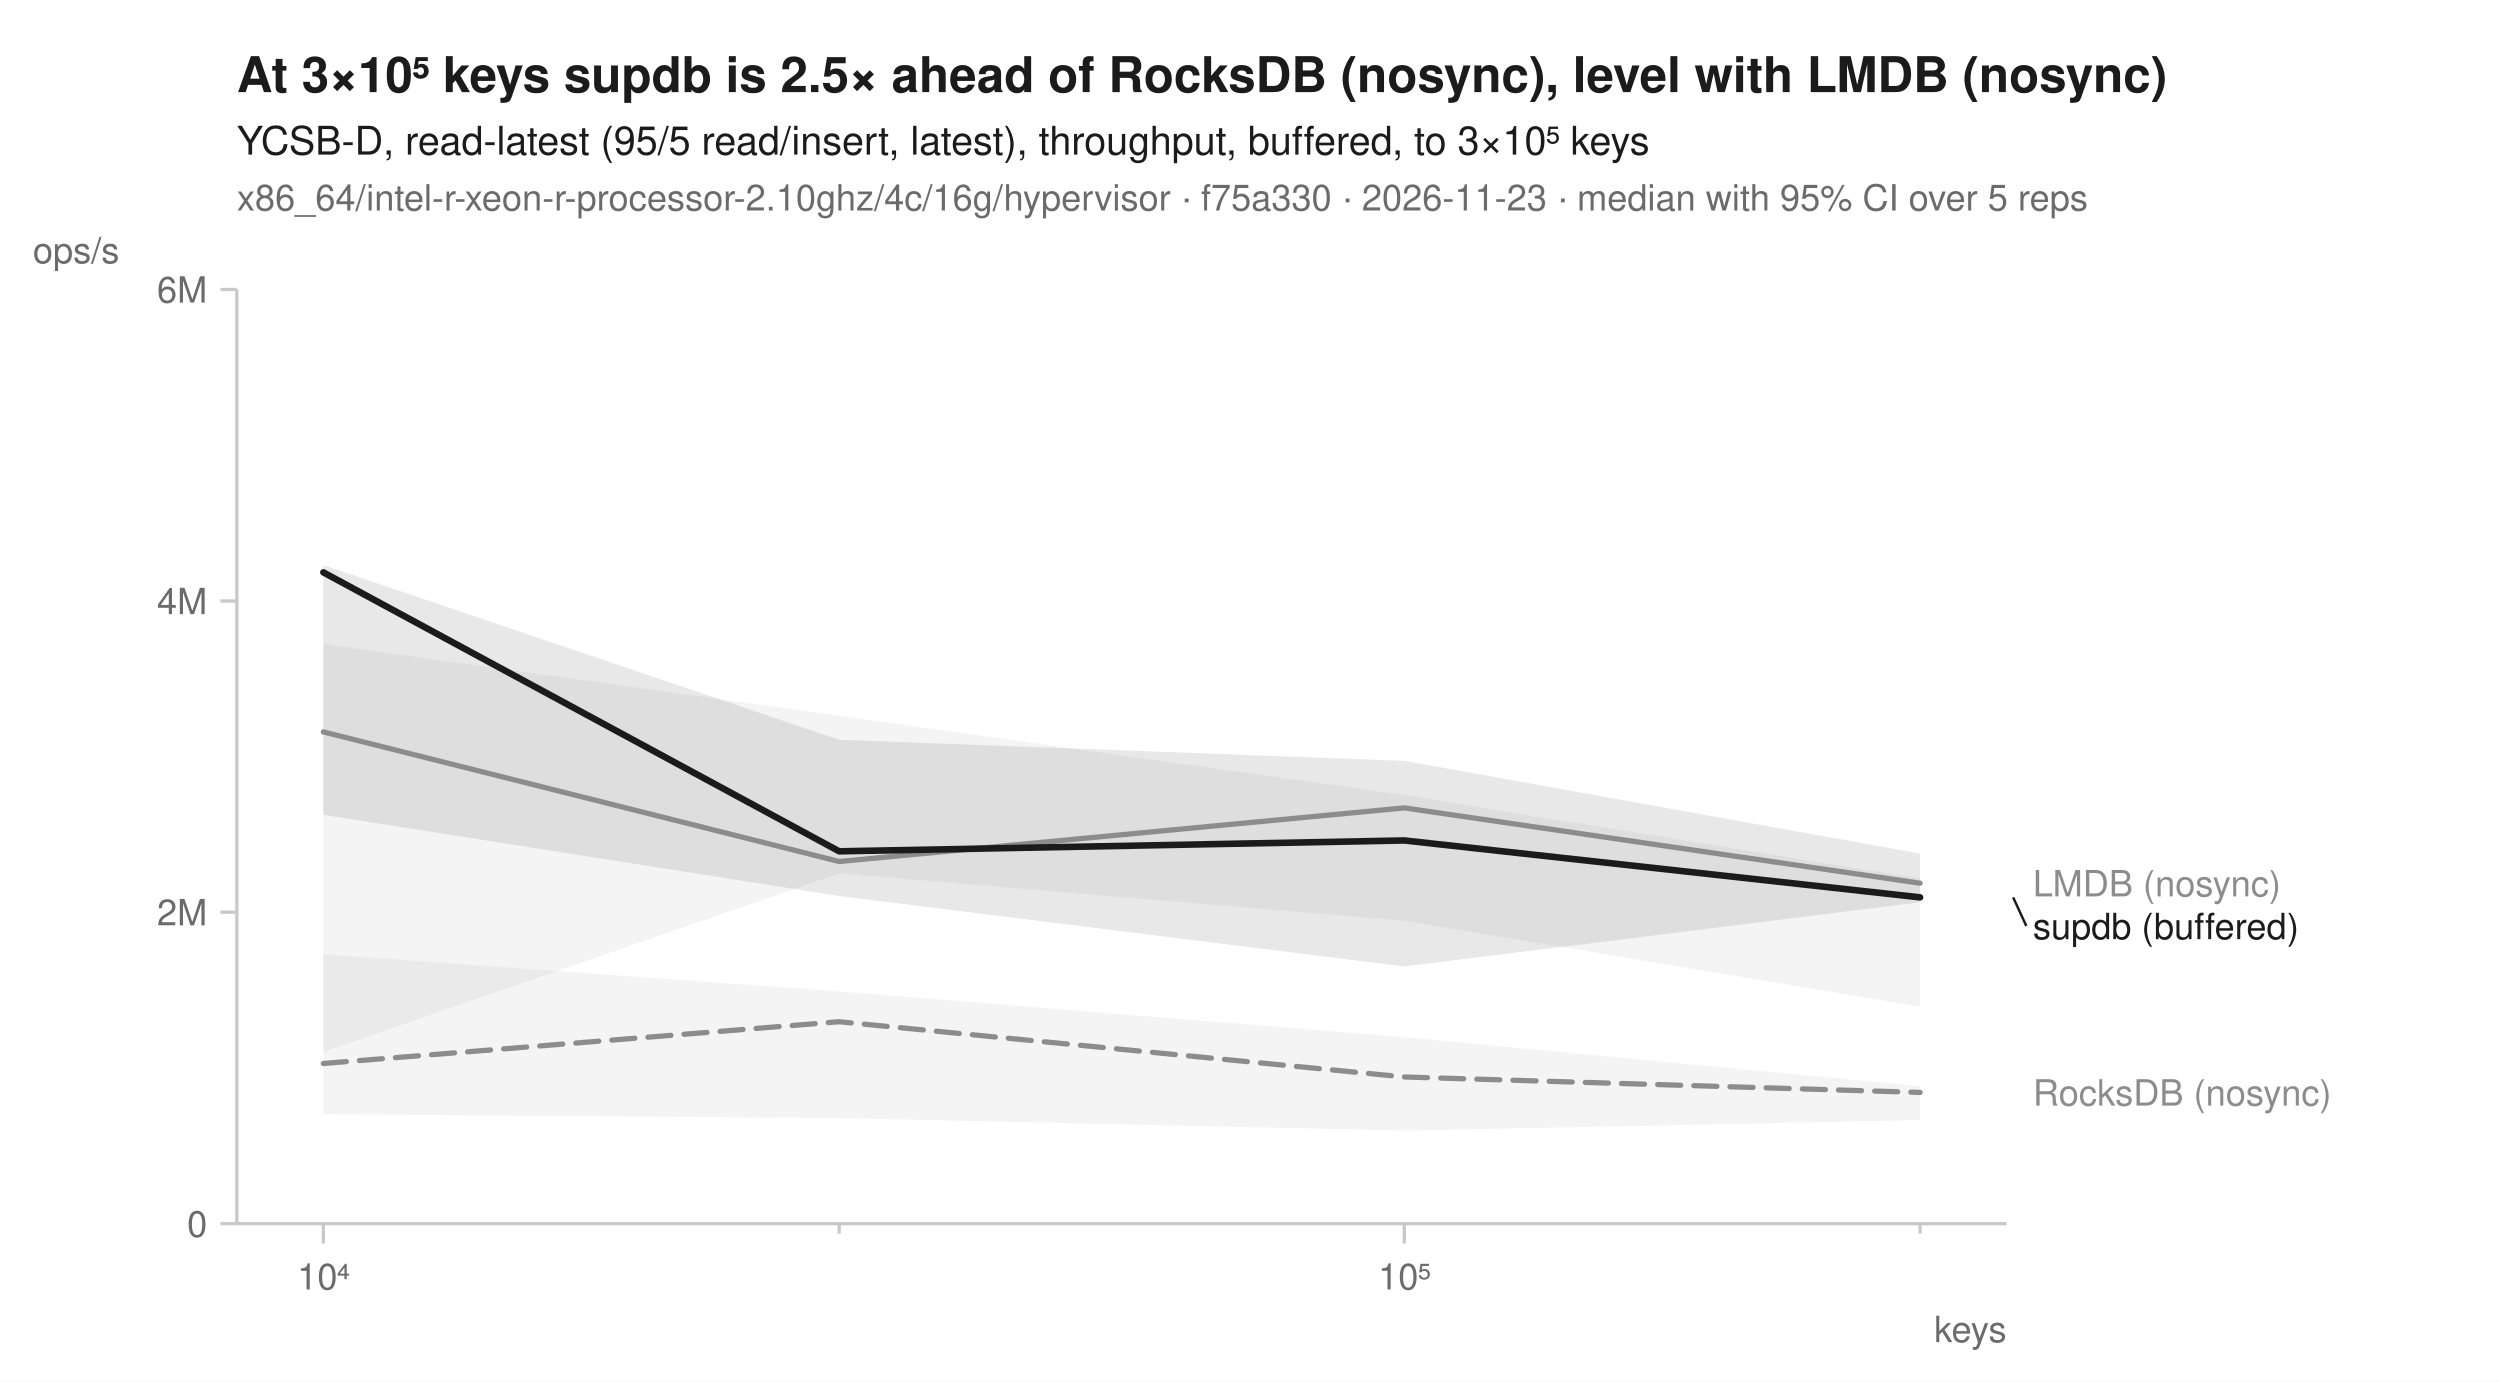
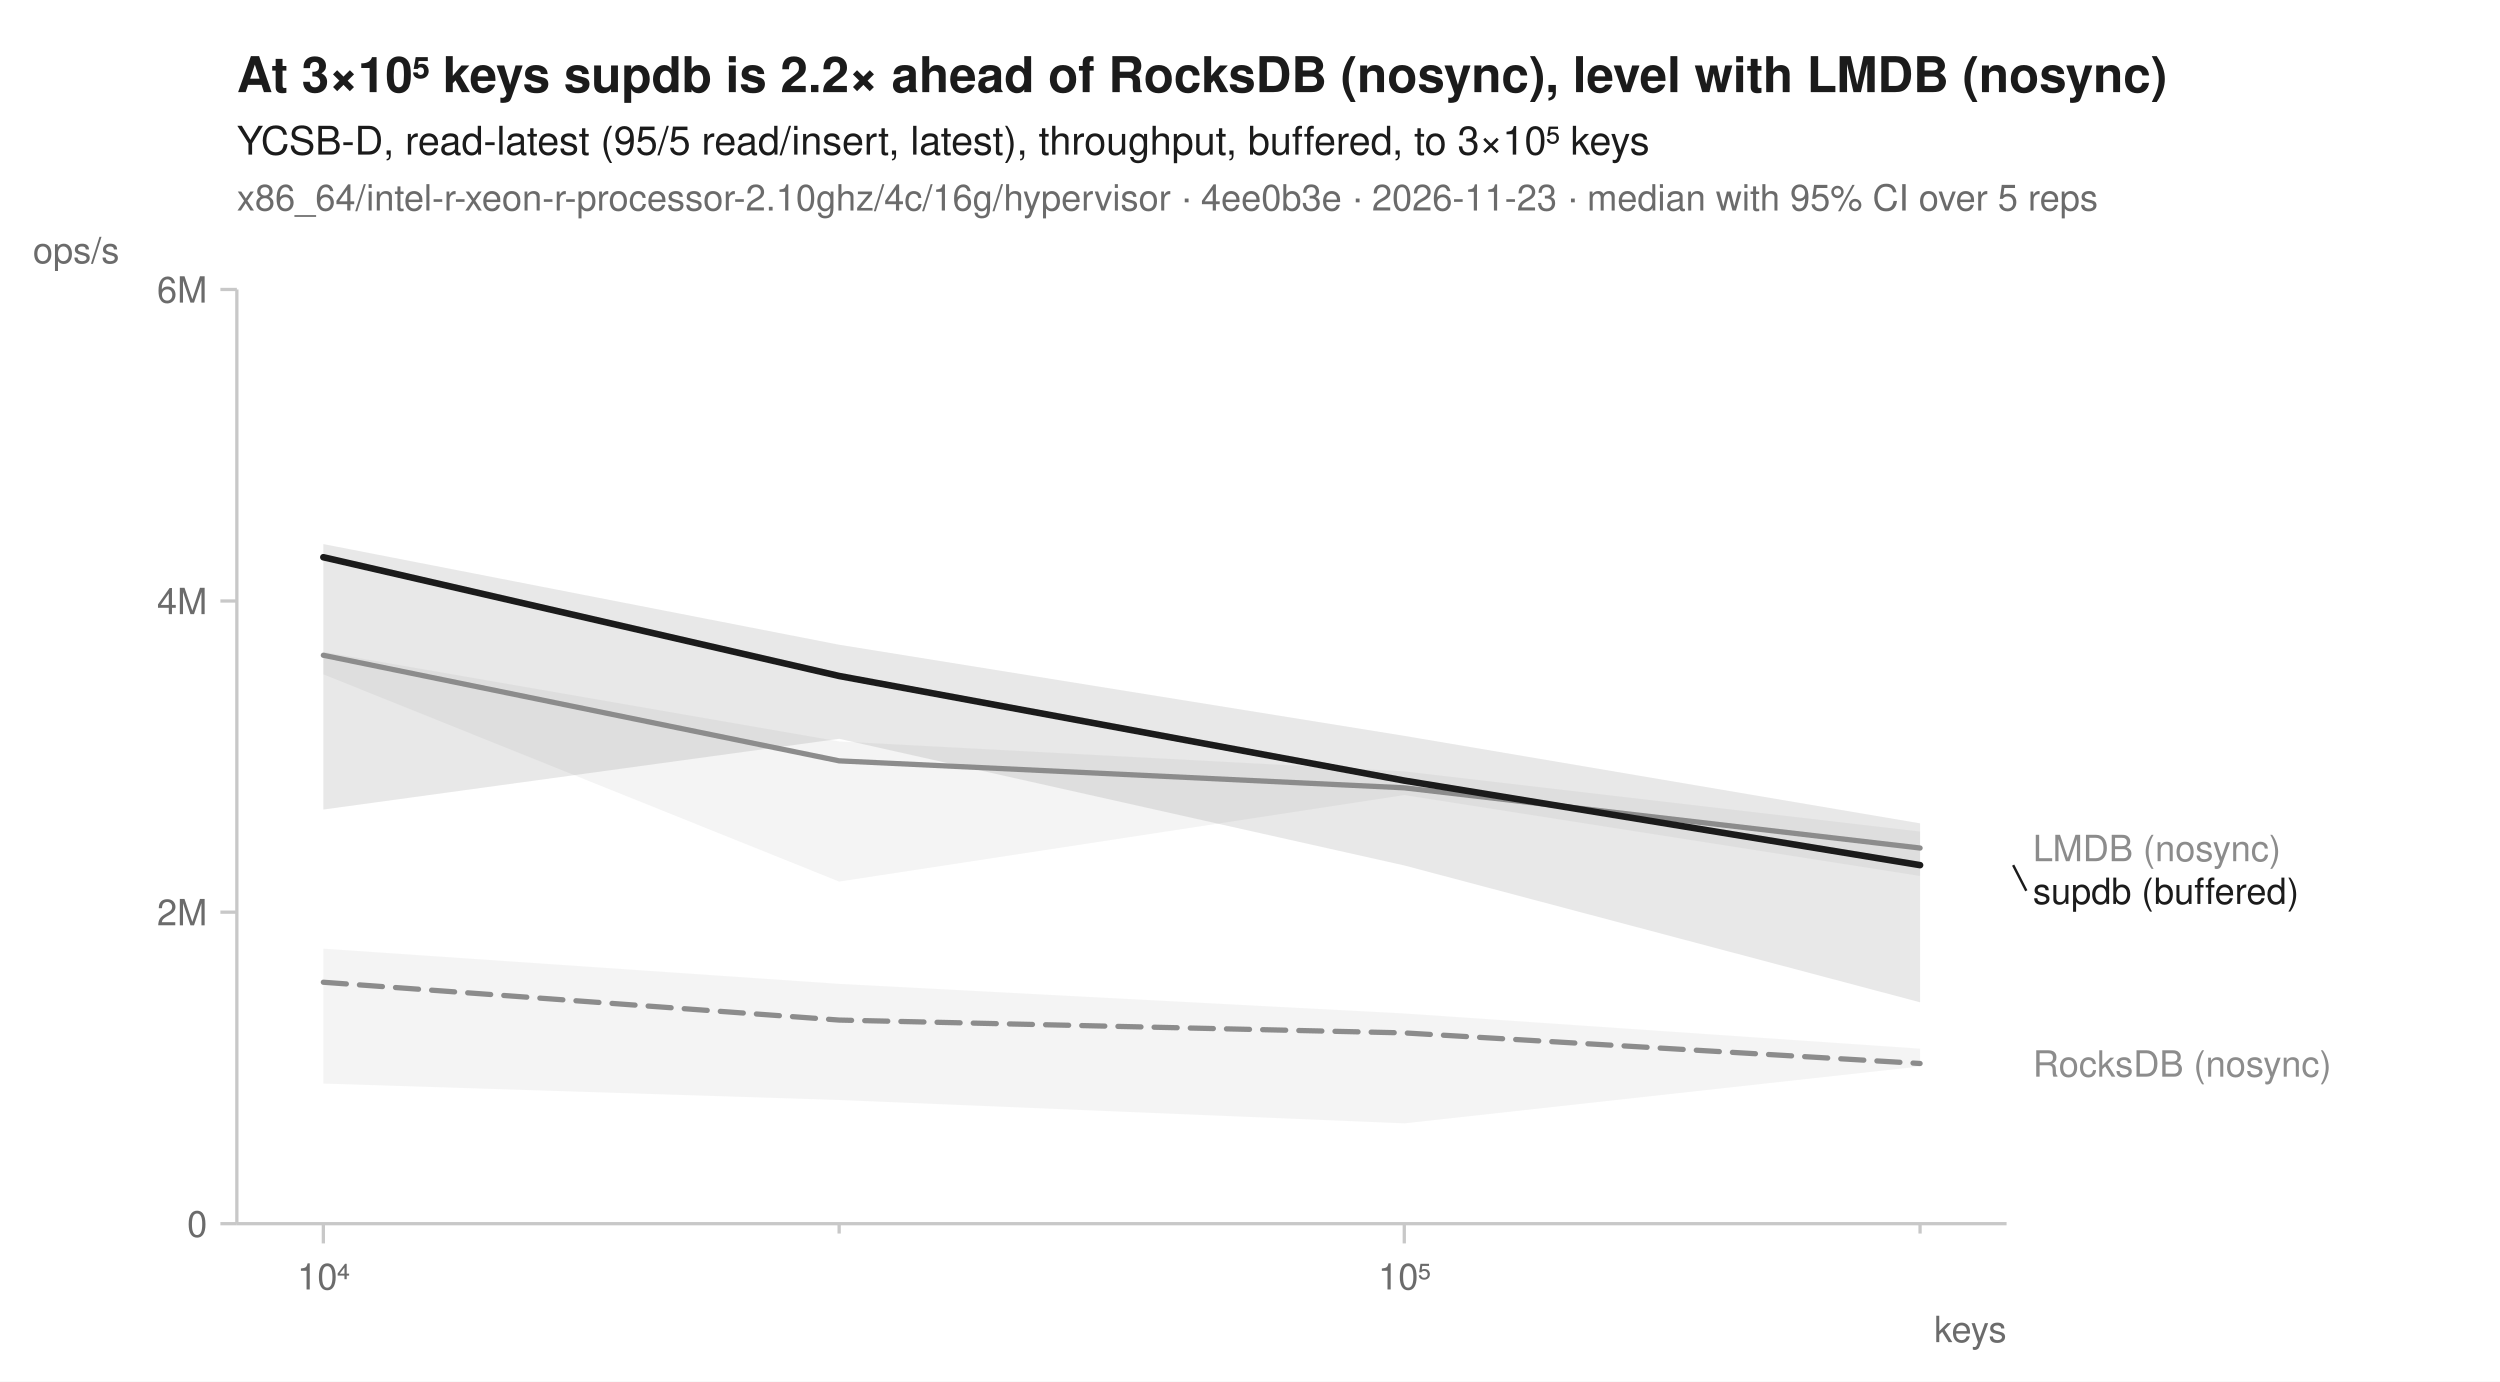
<svg xmlns="http://www.w3.org/2000/svg" width="760" height="420" viewBox="0 0 760 420" font-family="-apple-system, BlinkMacSystemFont, 'Segoe UI', Helvetica, Arial, sans-serif" fill="#1b1b1b">
  <rect width="760" height="420" fill="white" />
-   <text x="72" y="28" font-size="15" font-weight="600">At 3×10⁵ keys supdb is 2.5× ahead of RocksDB (nosync), level with LMDB (nosync)</text>
+   <text x="72" y="28" font-size="15" font-weight="600">At 3×10⁵ keys supdb is 2.2× ahead of RocksDB (nosync), level with LMDB (nosync)</text>
  <text x="72" y="47" font-size="12">YCSB-D, read-latest (95/5 read/insert, latest), throughput, buffered, to 3×10⁵ keys</text>
-   <text x="72" y="64" font-size="11" fill="#6b6b6b">x86_64/intel-r-xeon-r-processor-2.10ghz/4c/16g/hypervisor · f75a330 · 2026-11-23 · median with 95% CI over 5 reps</text>
+   <text x="72" y="64" font-size="11" fill="#6b6b6b">x86_64/intel-r-xeon-r-processor-2.10ghz/4c/16g/hypervisor · 4ee0b3e · 2026-11-23 · median with 95% CI over 5 reps</text>
  <line x1="72" y1="372" x2="610" y2="372" stroke="#c8c8c8" stroke-width="1" />
  <line x1="72" y1="88" x2="72" y2="372" stroke="#c8c8c8" stroke-width="1" />
  <line x1="98.3" y1="372" x2="98.3" y2="378" stroke="#c8c8c8" stroke-width="1" />
  <text x="98.3" y="392" font-size="11" text-anchor="middle" fill="#6b6b6b">10⁴</text>
  <line x1="255.1" y1="372" x2="255.1" y2="375" stroke="#c8c8c8" stroke-width="1" />
  <line x1="426.9" y1="372" x2="426.9" y2="378" stroke="#c8c8c8" stroke-width="1" />
  <text x="426.9" y="392" font-size="11" text-anchor="middle" fill="#6b6b6b">10⁵</text>
  <line x1="583.7" y1="372" x2="583.7" y2="375" stroke="#c8c8c8" stroke-width="1" />
  <text x="610" y="408" font-size="11" text-anchor="end" fill="#6b6b6b">keys</text>
  <line x1="67" y1="372.0" x2="72" y2="372.0" stroke="#c8c8c8" stroke-width="1" />
  <text x="63" y="376.0" font-size="11" text-anchor="end" fill="#6b6b6b">0</text>
  <line x1="67" y1="277.3" x2="72" y2="277.3" stroke="#c8c8c8" stroke-width="1" />
  <text x="63" y="281.3" font-size="11" text-anchor="end" fill="#6b6b6b">2M</text>
  <line x1="67" y1="182.7" x2="72" y2="182.7" stroke="#c8c8c8" stroke-width="1" />
  <text x="63" y="186.7" font-size="11" text-anchor="end" fill="#6b6b6b">4M</text>
  <line x1="67" y1="88.0" x2="72" y2="88.0" stroke="#c8c8c8" stroke-width="1" />
  <text x="63" y="92.0" font-size="11" text-anchor="end" fill="#6b6b6b">6M</text>
  <text x="10" y="80" font-size="11" text-anchor="start" fill="#6b6b6b">ops/s</text>
-   <path d="M98.3,290.1 L255.1,301.4 L426.9,315.3 L583.7,330.2 L583.7,340.5 L426.9,343.7 L255.1,339.9 L98.3,338.7 Z" fill="#8c8c8c" fill-opacity="0.10" />
-   <path d="M98.3,195.8 L255.1,217.6 L426.9,241.7 L583.7,267.1 L583.7,306.0 L426.9,279.9 L255.1,265.5 L98.3,319.8 Z" fill="#8c8c8c" fill-opacity="0.10" />
-   <path d="M98.3,171.8 L255.1,224.9 L426.9,231.3 L583.7,259.5 L583.7,274.3 L426.9,293.8 L255.1,272.4 L98.3,247.7 Z" fill="#1b1b1b" fill-opacity="0.10" />
-   <path d="M98.3,323.3 L255.1,310.6 L426.9,327.4 L583.7,332.1 " fill="none" stroke="#8c8c8c" stroke-width="1.6" stroke-linejoin="round" stroke-linecap="round" stroke-dasharray="7,4" />
-   <path d="M98.3,222.5 L255.1,261.9 L426.9,245.6 L583.7,268.5 " fill="none" stroke="#8c8c8c" stroke-width="1.6" stroke-linejoin="round" stroke-linecap="round" />
-   <path d="M98.3,174.0 L255.1,258.8 L426.9,255.5 L583.7,272.8 " fill="none" stroke="#1b1b1b" stroke-width="2" stroke-linejoin="round" stroke-linecap="round" />
-   <text x="618.0" y="272.5" font-size="11" fill="#8c8c8c">LMDB (nosync)</text>
-   <line x1="612.0" y1="272.8" x2="616.0" y2="281.5" stroke="#1b1b1b" stroke-width="0.75" />
-   <text x="618.0" y="285.5" font-size="11" fill="#1b1b1b">supdb (buffered)</text>
-   <text x="618.0" y="336.1" font-size="11" fill="#8c8c8c">RocksDB (nosync)</text>
+   <path d="M98.3,288.4 L255.1,299.1 L426.9,308.1 L583.7,318.8 L583.7,324.2 L426.9,341.5 L255.1,334.4 L98.3,329.4 Z" fill="#8c8c8c" fill-opacity="0.10" />
+   <path d="M98.3,198.2 L255.1,225.4 L426.9,234.5 L583.7,252.8 L583.7,266.3 L426.9,241.7 L255.1,268.0 L98.3,205.0 Z" fill="#8c8c8c" fill-opacity="0.10" />
+   <path d="M98.3,165.4 L255.1,196.0 L426.9,223.7 L583.7,250.3 L583.7,304.7 L426.9,263.1 L255.1,224.6 L98.3,246.1 Z" fill="#1b1b1b" fill-opacity="0.10" />
+   <path d="M98.3,298.6 L255.1,310.1 L426.9,314.0 L583.7,323.3 " fill="none" stroke="#8c8c8c" stroke-width="1.6" stroke-linejoin="round" stroke-linecap="round" stroke-dasharray="7,4" />
+   <path d="M98.3,199.2 L255.1,231.3 L426.9,239.5 L583.7,257.8 " fill="none" stroke="#8c8c8c" stroke-width="1.6" stroke-linejoin="round" stroke-linecap="round" />
+   <path d="M98.3,169.4 L255.1,205.5 L426.9,237.3 L583.7,263.0 " fill="none" stroke="#1b1b1b" stroke-width="2" stroke-linejoin="round" stroke-linecap="round" />
+   <text x="618.0" y="261.8" font-size="11" fill="#8c8c8c">LMDB (nosync)</text>
+   <line x1="612.0" y1="263.0" x2="616.0" y2="270.8" stroke="#1b1b1b" stroke-width="0.75" />
+   <text x="618.0" y="274.8" font-size="11" fill="#1b1b1b">supdb (buffered)</text>
+   <text x="618.0" y="327.3" font-size="11" fill="#8c8c8c">RocksDB (nosync)</text>
</svg>
